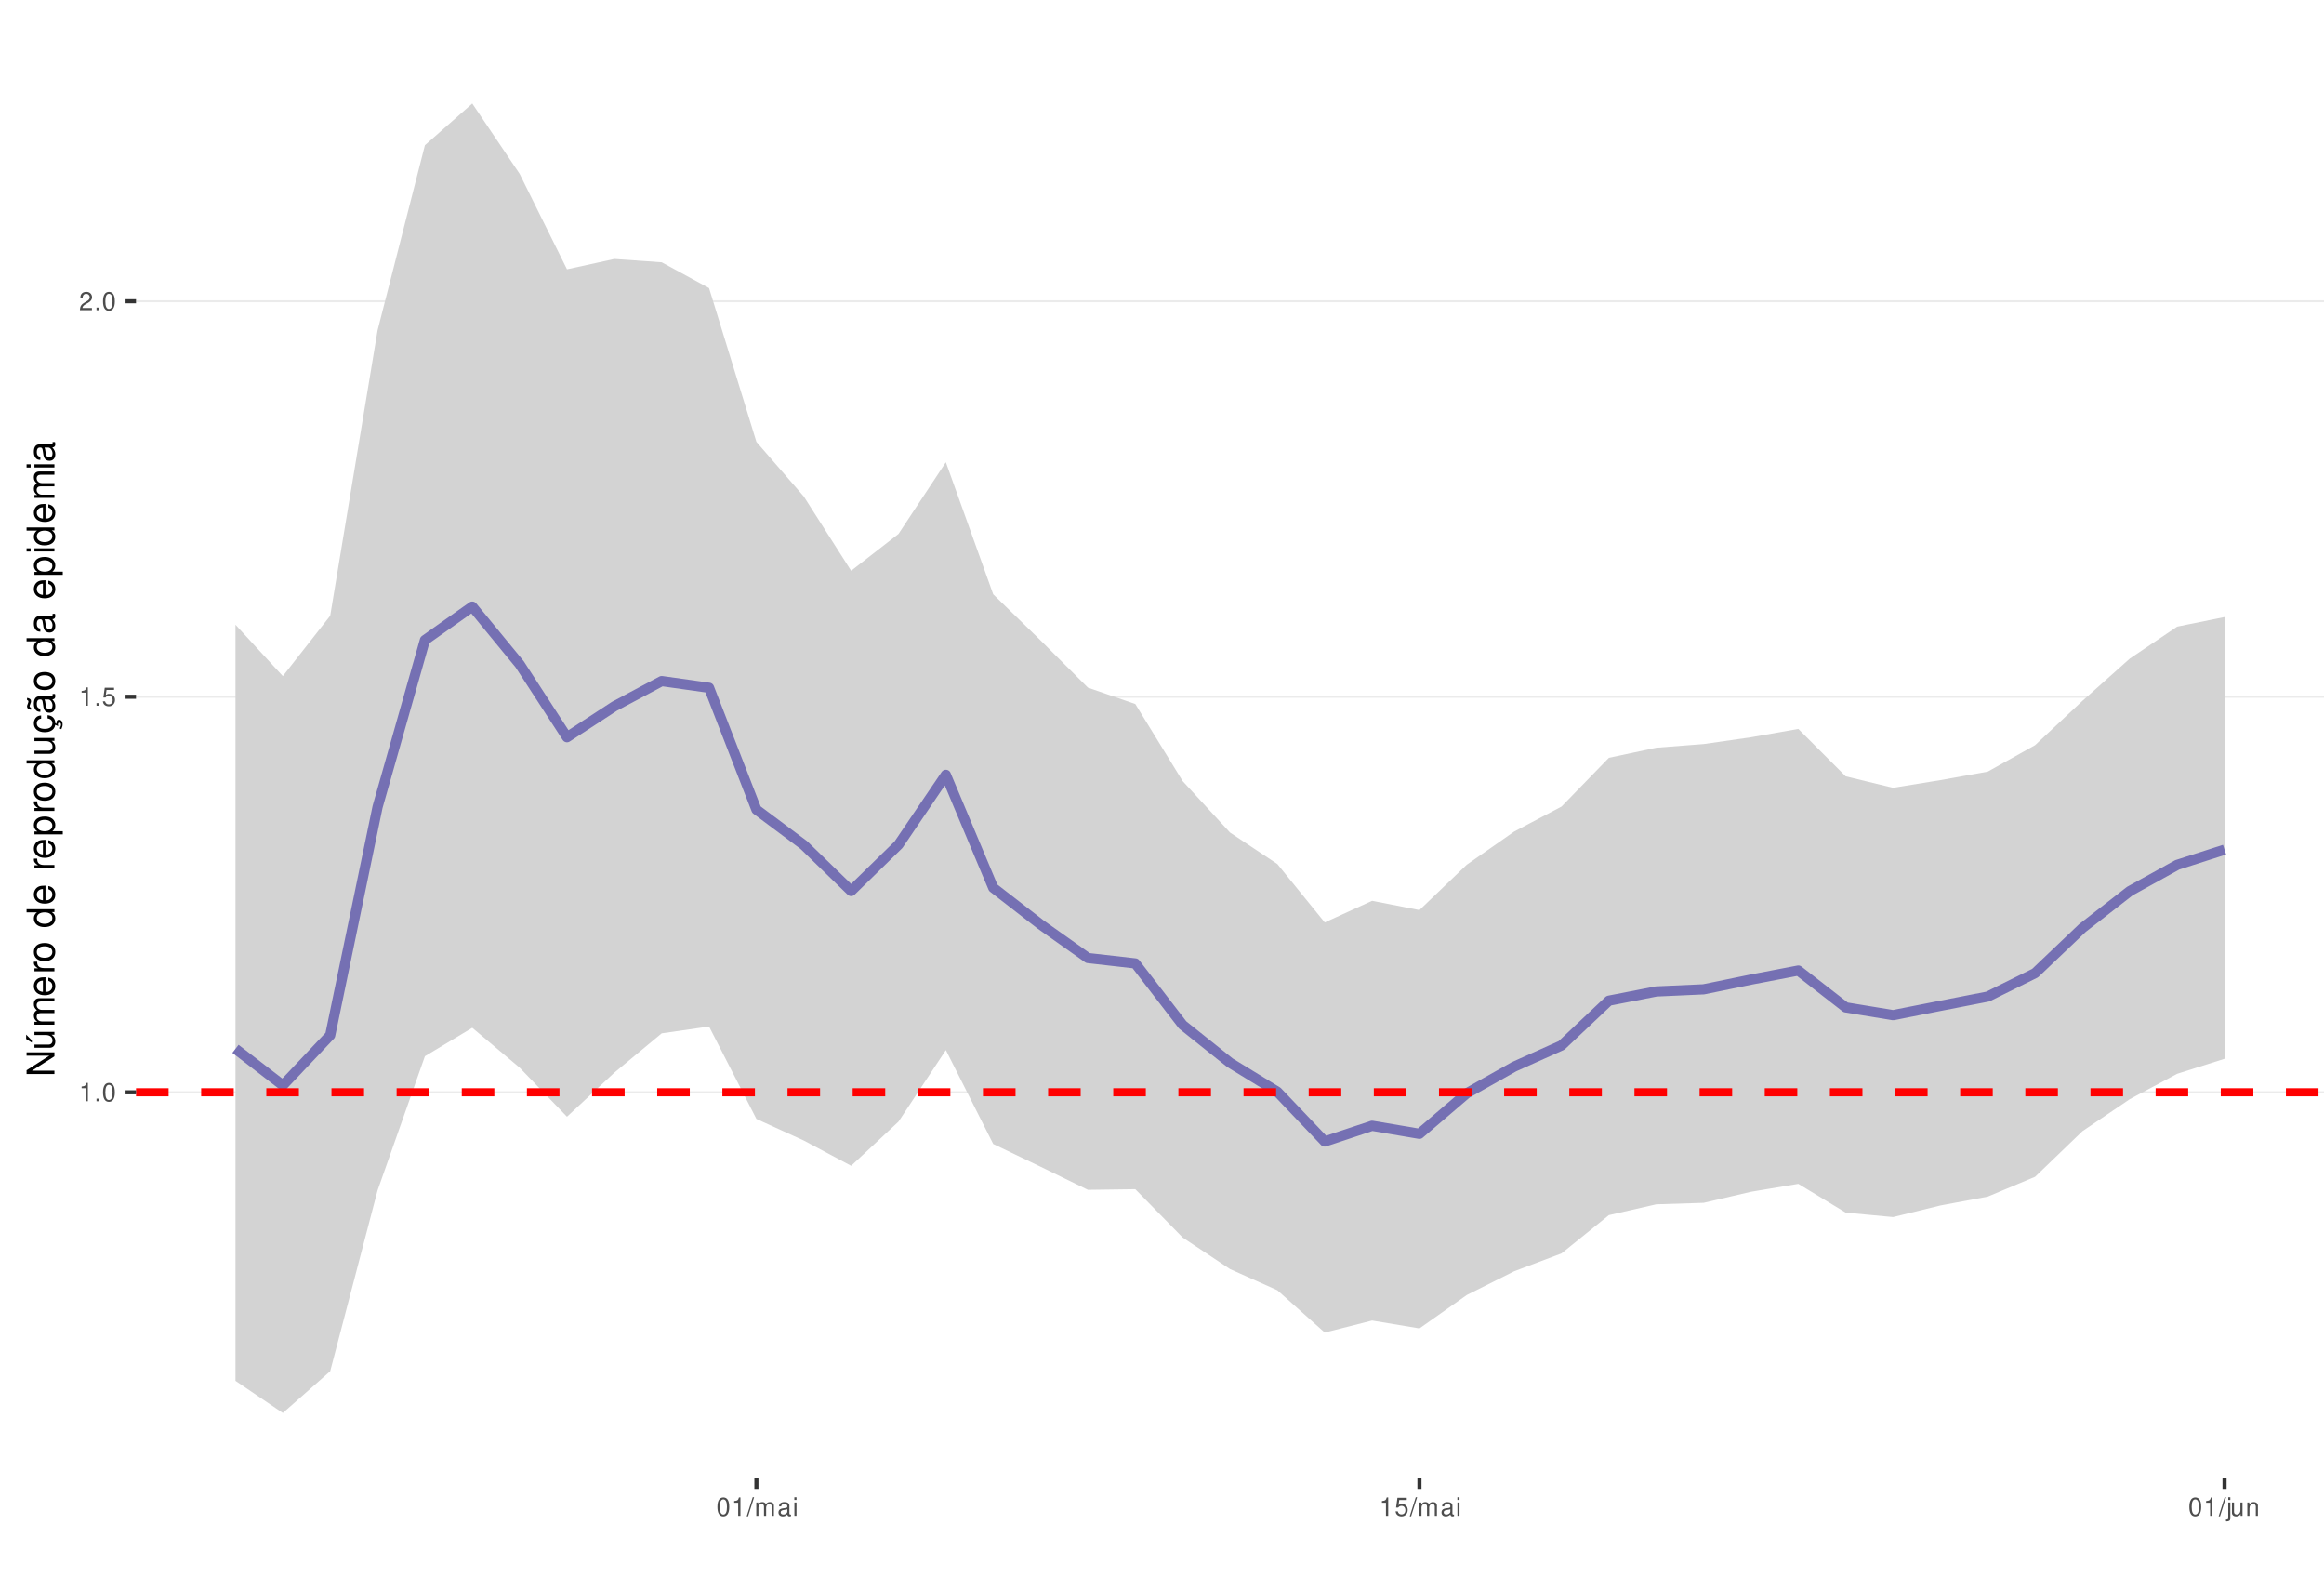
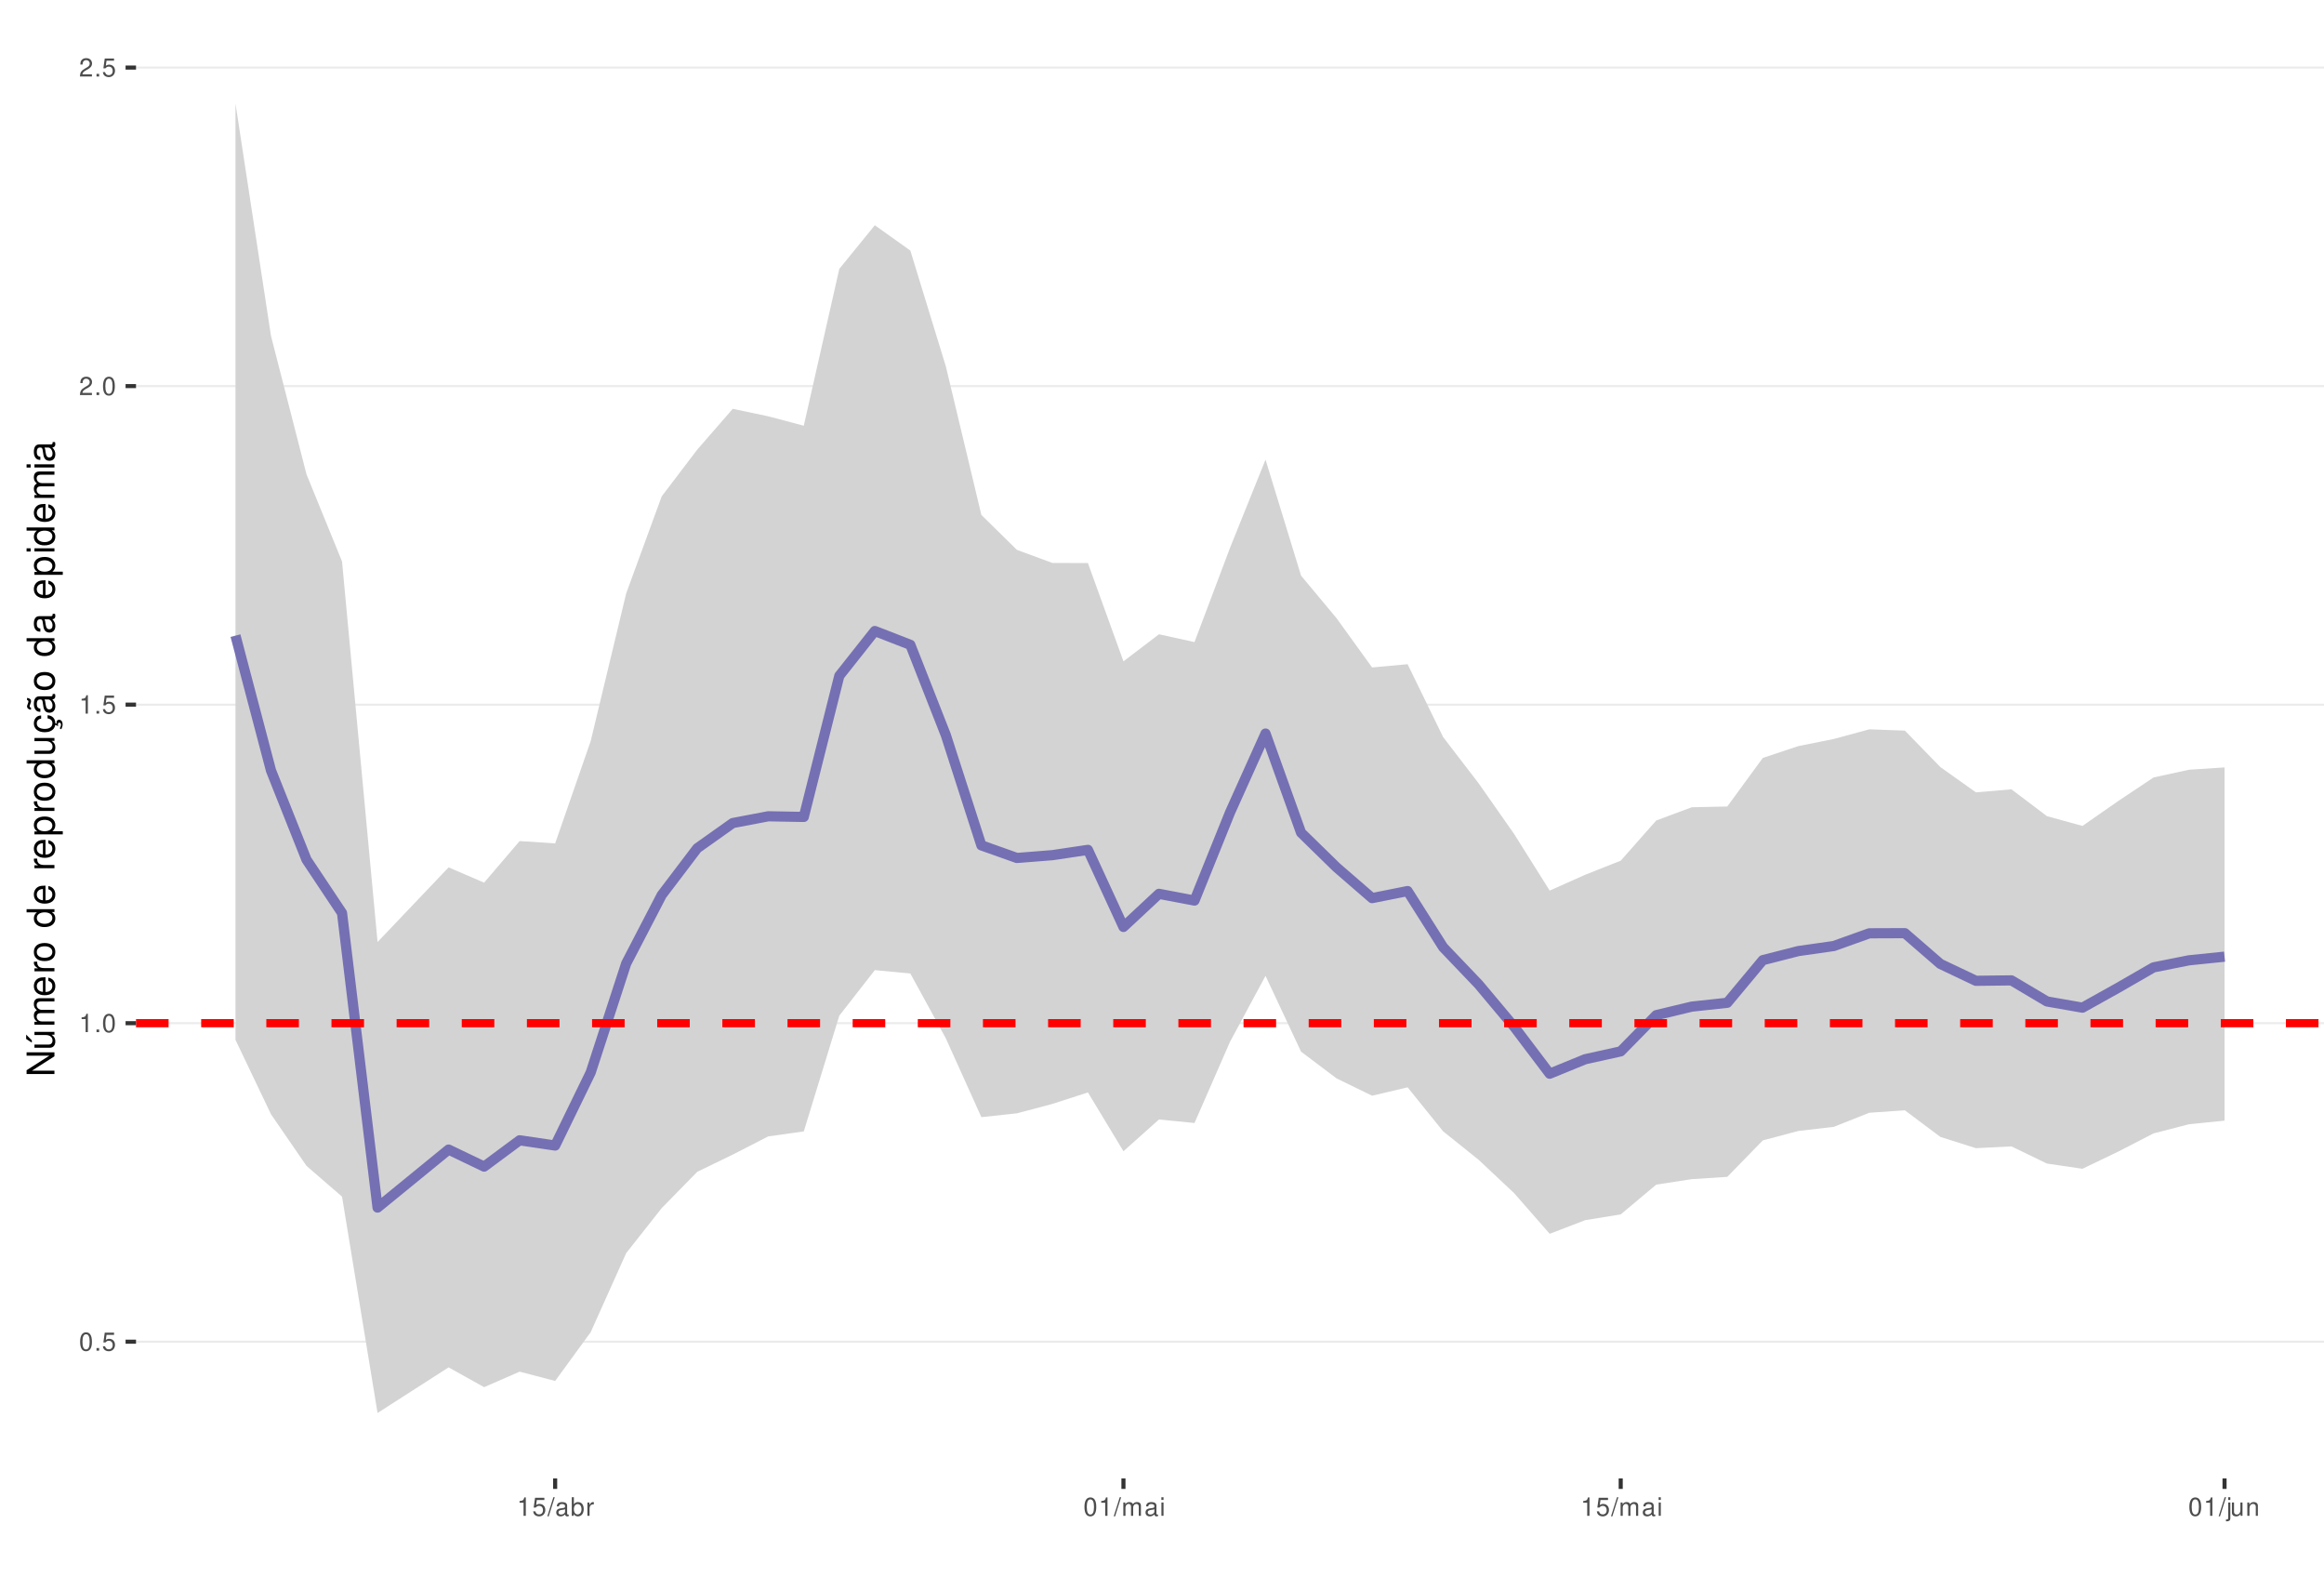
<svg xmlns="http://www.w3.org/2000/svg" xmlns:xlink="http://www.w3.org/1999/xlink" width="609pt" height="413pt" viewBox="0 0 609 413" version="1.1">
  <defs>
    <g>
      <symbol overflow="visible" id="glyph0-0">
        <path style="stroke:none;" d="" />
      </symbol>
      <symbol overflow="visible" id="glyph0-1">
-         <path style="stroke:none;" d="M 1.719 -3.422 L 1.719 0 L 2.312 0 L 2.312 -4.812 L 1.922 -4.812 C 1.719 -4.078 1.578 -3.969 0.672 -3.859 L 0.672 -3.422 Z M 1.719 -3.422 " />
+         <path style="stroke:none;" d="M 1.828 -4.812 C 1.391 -4.812 0.984 -4.609 0.75 -4.281 C 0.438 -3.859 0.281 -3.219 0.281 -2.328 C 0.281 -0.703 0.812 0.156 1.828 0.156 C 2.828 0.156 3.375 -0.703 3.375 -2.297 C 3.375 -3.219 3.234 -3.844 2.922 -4.281 C 2.672 -4.625 2.281 -4.812 1.828 -4.812 Z M 1.828 -4.297 C 2.469 -4.297 2.781 -3.641 2.781 -2.344 C 2.781 -0.969 2.469 -0.328 1.812 -0.328 C 1.203 -0.328 0.891 -1 0.891 -2.328 C 0.891 -3.641 1.203 -4.297 1.828 -4.297 Z M 1.828 -4.297 " />
      </symbol>
      <symbol overflow="visible" id="glyph0-2">
        <path style="stroke:none;" d="M 1.266 -0.688 L 0.578 -0.688 L 0.578 0 L 1.266 0 Z M 1.266 -0.688 " />
      </symbol>
      <symbol overflow="visible" id="glyph0-3">
-         <path style="stroke:none;" d="M 1.828 -4.812 C 1.391 -4.812 0.984 -4.609 0.75 -4.281 C 0.438 -3.859 0.281 -3.219 0.281 -2.328 C 0.281 -0.703 0.812 0.156 1.828 0.156 C 2.828 0.156 3.375 -0.703 3.375 -2.297 C 3.375 -3.219 3.234 -3.844 2.922 -4.281 C 2.672 -4.625 2.281 -4.812 1.828 -4.812 Z M 1.828 -4.297 C 2.469 -4.297 2.781 -3.641 2.781 -2.344 C 2.781 -0.969 2.469 -0.328 1.812 -0.328 C 1.203 -0.328 0.891 -1 0.891 -2.328 C 0.891 -3.641 1.203 -4.297 1.828 -4.297 Z M 1.828 -4.297 " />
+         <path style="stroke:none;" d="M 3.172 -4.719 L 0.734 -4.719 L 0.375 -2.156 L 0.922 -2.156 C 1.188 -2.469 1.422 -2.594 1.797 -2.594 C 2.422 -2.594 2.812 -2.156 2.812 -1.453 C 2.812 -0.781 2.422 -0.359 1.781 -0.359 C 1.266 -0.359 0.953 -0.625 0.812 -1.156 L 0.234 -1.156 C 0.312 -0.766 0.375 -0.578 0.516 -0.406 C 0.781 -0.047 1.266 0.156 1.797 0.156 C 2.75 0.156 3.422 -0.547 3.422 -1.531 C 3.422 -2.469 2.797 -3.109 1.891 -3.109 C 1.562 -3.109 1.297 -3.016 1.016 -2.828 L 1.203 -4.141 L 3.172 -4.141 Z M 3.172 -4.719 " />
      </symbol>
      <symbol overflow="visible" id="glyph0-4">
-         <path style="stroke:none;" d="M 3.172 -4.719 L 0.734 -4.719 L 0.375 -2.156 L 0.922 -2.156 C 1.188 -2.469 1.422 -2.594 1.797 -2.594 C 2.422 -2.594 2.812 -2.156 2.812 -1.453 C 2.812 -0.781 2.422 -0.359 1.781 -0.359 C 1.266 -0.359 0.953 -0.625 0.812 -1.156 L 0.234 -1.156 C 0.312 -0.766 0.375 -0.578 0.516 -0.406 C 0.781 -0.047 1.266 0.156 1.797 0.156 C 2.75 0.156 3.422 -0.547 3.422 -1.531 C 3.422 -2.469 2.797 -3.109 1.891 -3.109 C 1.562 -3.109 1.297 -3.016 1.016 -2.828 L 1.203 -4.141 L 3.172 -4.141 Z M 3.172 -4.719 " />
+         <path style="stroke:none;" d="M 1.719 -3.422 L 1.719 0 L 2.312 0 L 2.312 -4.812 L 1.922 -4.812 C 1.719 -4.078 1.578 -3.969 0.672 -3.859 L 0.672 -3.422 Z M 1.719 -3.422 " />
      </symbol>
      <symbol overflow="visible" id="glyph0-5">
        <path style="stroke:none;" d="M 3.375 -0.578 L 0.891 -0.578 C 0.938 -0.984 1.156 -1.234 1.734 -1.578 L 2.406 -1.953 C 3.062 -2.328 3.406 -2.812 3.406 -3.406 C 3.406 -3.812 3.234 -4.188 2.969 -4.438 C 2.688 -4.688 2.344 -4.812 1.891 -4.812 C 1.297 -4.812 0.844 -4.594 0.578 -4.188 C 0.422 -3.938 0.344 -3.641 0.328 -3.141 L 0.922 -3.141 C 0.938 -3.469 0.984 -3.672 1.062 -3.828 C 1.219 -4.125 1.516 -4.297 1.875 -4.297 C 2.406 -4.297 2.797 -3.906 2.797 -3.391 C 2.797 -3.016 2.578 -2.672 2.156 -2.438 L 1.547 -2.078 C 0.562 -1.516 0.281 -1.062 0.219 0 L 3.375 0 Z M 3.375 -0.578 " />
      </symbol>
      <symbol overflow="visible" id="glyph0-6">
        <path style="stroke:none;" d="M 1.531 -4.859 L -0.047 0.141 L 0.312 0.141 L 1.891 -4.859 Z M 1.531 -4.859 " />
      </symbol>
      <symbol overflow="visible" id="glyph0-7">
+         <path style="stroke:none;" d="M 3.562 -0.328 C 3.5 -0.312 3.469 -0.312 3.438 -0.312 C 3.25 -0.312 3.141 -0.406 3.141 -0.578 L 3.141 -2.641 C 3.141 -3.25 2.688 -3.594 1.828 -3.594 C 1.312 -3.594 0.906 -3.438 0.672 -3.188 C 0.516 -3 0.453 -2.797 0.438 -2.453 L 0.984 -2.453 C 1.031 -2.875 1.297 -3.078 1.812 -3.078 C 2.312 -3.078 2.594 -2.891 2.594 -2.562 L 2.594 -2.406 C 2.578 -2.172 2.469 -2.078 2.016 -2.031 C 1.219 -1.922 1.109 -1.891 0.891 -1.812 C 0.484 -1.641 0.281 -1.328 0.281 -0.875 C 0.281 -0.25 0.719 0.156 1.422 0.156 C 1.859 0.156 2.219 0 2.609 -0.359 C 2.656 0 2.828 0.156 3.188 0.156 C 3.297 0.156 3.375 0.141 3.562 0.094 Z M 2.594 -1.094 C 2.594 -0.906 2.531 -0.797 2.375 -0.641 C 2.141 -0.438 1.875 -0.328 1.547 -0.328 C 1.109 -0.328 0.859 -0.547 0.859 -0.891 C 0.859 -1.266 1.094 -1.438 1.703 -1.531 C 2.297 -1.609 2.406 -1.641 2.594 -1.719 Z M 2.594 -1.094 " />
+       </symbol>
+       <symbol overflow="visible" id="glyph0-8">
+         <path style="stroke:none;" d="M 0.359 -4.859 L 0.359 0 L 0.859 0 L 0.859 -0.453 C 1.125 -0.047 1.484 0.156 1.969 0.156 C 2.875 0.156 3.484 -0.594 3.484 -1.75 C 3.484 -2.891 2.922 -3.594 1.984 -3.594 C 1.516 -3.594 1.172 -3.406 0.906 -3.016 L 0.906 -4.859 Z M 1.891 -3.062 C 2.5 -3.062 2.906 -2.531 2.906 -1.703 C 2.906 -0.906 2.484 -0.359 1.891 -0.359 C 1.297 -0.359 0.906 -0.906 0.906 -1.719 C 0.906 -2.531 1.297 -3.062 1.891 -3.062 Z M 1.891 -3.062 " />
+       </symbol>
+       <symbol overflow="visible" id="glyph0-9">
+         <path style="stroke:none;" d="M 0.453 -3.484 L 0.453 0 L 1.016 0 L 1.016 -1.812 C 1.031 -2.656 1.375 -3.016 2.141 -3 L 2.141 -3.562 C 2.047 -3.578 1.984 -3.594 1.922 -3.594 C 1.562 -3.594 1.297 -3.375 0.969 -2.859 L 0.969 -3.484 Z M 0.453 -3.484 " />
+       </symbol>
+       <symbol overflow="visible" id="glyph0-10">
        <path style="stroke:none;" d="M 0.469 -3.484 L 0.469 0 L 1.031 0 L 1.031 -2.188 C 1.031 -2.703 1.391 -3.109 1.844 -3.109 C 2.25 -3.109 2.484 -2.844 2.484 -2.406 L 2.484 0 L 3.047 0 L 3.047 -2.188 C 3.047 -2.703 3.422 -3.109 3.875 -3.109 C 4.266 -3.109 4.516 -2.844 4.516 -2.406 L 4.516 0 L 5.078 0 L 5.078 -2.609 C 5.078 -3.234 4.719 -3.594 4.062 -3.594 C 3.594 -3.594 3.312 -3.453 2.984 -3.062 C 2.781 -3.422 2.5 -3.594 2.047 -3.594 C 1.578 -3.594 1.266 -3.422 0.984 -3 L 0.984 -3.484 Z M 0.469 -3.484 " />
      </symbol>
-       <symbol overflow="visible" id="glyph0-8">
-         <path style="stroke:none;" d="M 3.562 -0.328 C 3.5 -0.312 3.469 -0.312 3.438 -0.312 C 3.25 -0.312 3.141 -0.406 3.141 -0.578 L 3.141 -2.641 C 3.141 -3.25 2.688 -3.594 1.828 -3.594 C 1.312 -3.594 0.906 -3.438 0.672 -3.188 C 0.516 -3 0.453 -2.797 0.438 -2.453 L 0.984 -2.453 C 1.031 -2.875 1.297 -3.078 1.812 -3.078 C 2.312 -3.078 2.594 -2.891 2.594 -2.562 L 2.594 -2.406 C 2.578 -2.172 2.469 -2.078 2.016 -2.031 C 1.219 -1.922 1.109 -1.891 0.891 -1.812 C 0.484 -1.641 0.281 -1.328 0.281 -0.875 C 0.281 -0.25 0.719 0.156 1.422 0.156 C 1.859 0.156 2.219 0 2.609 -0.359 C 2.656 0 2.828 0.156 3.188 0.156 C 3.297 0.156 3.375 0.141 3.562 0.094 Z M 2.594 -1.094 C 2.594 -0.906 2.531 -0.797 2.375 -0.641 C 2.141 -0.438 1.875 -0.328 1.547 -0.328 C 1.109 -0.328 0.859 -0.547 0.859 -0.891 C 0.859 -1.266 1.094 -1.438 1.703 -1.531 C 2.297 -1.609 2.406 -1.641 2.594 -1.719 Z M 2.594 -1.094 " />
-       </symbol>
-       <symbol overflow="visible" id="glyph0-9">
+       <symbol overflow="visible" id="glyph0-11">
        <path style="stroke:none;" d="M 1 -3.484 L 0.453 -3.484 L 0.453 0 L 1 0 Z M 1 -4.859 L 0.438 -4.859 L 0.438 -4.156 L 1 -4.156 Z M 1 -4.859 " />
      </symbol>
-       <symbol overflow="visible" id="glyph0-10">
+       <symbol overflow="visible" id="glyph0-12">
        <path style="stroke:none;" d="M 0.469 -3.484 L 0.469 0.5 C 0.469 0.859 0.359 0.969 0.016 0.969 C -0.031 0.969 -0.047 0.969 -0.125 0.953 L -0.125 1.438 C -0.047 1.438 -0.016 1.453 0.062 1.453 C 0.688 1.453 1.016 1.203 1.016 0.719 L 1.016 -3.484 Z M 1.016 -4.859 L 0.469 -4.859 L 0.469 -4.156 L 1.016 -4.156 Z M 1.016 -4.859 " />
      </symbol>
-       <symbol overflow="visible" id="glyph0-11">
+       <symbol overflow="visible" id="glyph0-13">
        <path style="stroke:none;" d="M 3.203 0 L 3.203 -3.484 L 2.656 -3.484 L 2.656 -1.516 C 2.656 -0.797 2.281 -0.328 1.703 -0.328 C 1.266 -0.328 0.984 -0.594 0.984 -1.016 L 0.984 -3.484 L 0.438 -3.484 L 0.438 -0.797 C 0.438 -0.219 0.859 0.156 1.547 0.156 C 2.062 0.156 2.391 -0.031 2.703 -0.484 L 2.703 0 Z M 3.203 0 " />
      </symbol>
-       <symbol overflow="visible" id="glyph0-12">
+       <symbol overflow="visible" id="glyph0-14">
        <path style="stroke:none;" d="M 0.469 -3.484 L 0.469 0 L 1.031 0 L 1.031 -1.922 C 1.031 -2.641 1.391 -3.109 1.969 -3.109 C 2.406 -3.109 2.688 -2.828 2.688 -2.422 L 2.688 0 L 3.234 0 L 3.234 -2.641 C 3.234 -3.219 2.812 -3.594 2.141 -3.594 C 1.625 -3.594 1.281 -3.391 0.984 -2.906 L 0.984 -3.484 Z M 0.469 -3.484 " />
      </symbol>
      <symbol overflow="visible" id="glyph1-0">
        <path style="stroke:none;" d="" />
      </symbol>
      <symbol overflow="visible" id="glyph1-1">
        <path style="stroke:none;" d="M -7.297 -6.453 L -7.297 -5.578 L -1.328 -5.578 L -7.297 -1.766 L -7.297 -0.766 L 0 -0.766 L 0 -1.641 L -5.906 -1.641 L 0 -5.406 L 0 -6.453 Z M -7.297 -6.453 " />
      </symbol>
      <symbol overflow="visible" id="glyph1-2">
        <path style="stroke:none;" d="M 0 -4.812 L -5.234 -4.812 L -5.234 -3.984 L -2.266 -3.984 C -1.203 -3.984 -0.5 -3.438 -0.5 -2.562 C -0.5 -1.906 -0.906 -1.484 -1.531 -1.484 L -5.234 -1.484 L -5.234 -0.656 L -1.203 -0.656 C -0.328 -0.656 0.234 -1.297 0.234 -2.312 C 0.234 -3.094 -0.047 -3.578 -0.734 -4.062 L 0 -4.062 Z M -7.406 -2.953 L -5.922 -2 L -5.922 -2.594 L -7.406 -4.094 Z M -7.406 -2.953 " />
      </symbol>
      <symbol overflow="visible" id="glyph1-3">
        <path style="stroke:none;" d="M -5.234 -0.703 L 0 -0.703 L 0 -1.547 L -3.297 -1.547 C -4.047 -1.547 -4.656 -2.094 -4.656 -2.766 C -4.656 -3.391 -4.281 -3.734 -3.609 -3.734 L 0 -3.734 L 0 -4.578 L -3.297 -4.578 C -4.047 -4.578 -4.656 -5.125 -4.656 -5.812 C -4.656 -6.422 -4.266 -6.781 -3.609 -6.781 L 0 -6.781 L 0 -7.625 L -3.938 -7.625 C -4.875 -7.625 -5.391 -7.078 -5.391 -6.094 C -5.391 -5.406 -5.188 -4.984 -4.594 -4.484 C -5.156 -4.188 -5.391 -3.766 -5.391 -3.078 C -5.391 -2.375 -5.125 -1.906 -4.5 -1.469 L -5.234 -1.469 Z M -5.234 -0.703 " />
      </symbol>
      <symbol overflow="visible" id="glyph1-4">
        <path style="stroke:none;" d="M -2.344 -5.125 C -3.141 -5.125 -3.625 -5.062 -4.016 -4.922 C -4.875 -4.578 -5.391 -3.781 -5.391 -2.797 C -5.391 -1.344 -4.281 -0.406 -2.547 -0.406 C -0.812 -0.406 0.234 -1.297 0.234 -2.781 C 0.234 -3.984 -0.453 -4.812 -1.594 -5.016 L -1.594 -4.188 C -0.906 -3.953 -0.547 -3.484 -0.547 -2.812 C -0.547 -2.281 -0.781 -1.828 -1.219 -1.547 C -1.516 -1.344 -1.812 -1.281 -2.344 -1.266 Z M -3.016 -1.297 C -3.984 -1.359 -4.625 -1.953 -4.625 -2.797 C -4.625 -3.641 -3.953 -4.234 -3.016 -4.234 Z M -3.016 -1.297 " />
      </symbol>
      <symbol overflow="visible" id="glyph1-5">
        <path style="stroke:none;" d="M -5.234 -0.688 L 0 -0.688 L 0 -1.531 L -2.719 -1.531 C -3.984 -1.547 -4.547 -2.062 -4.516 -3.203 L -5.359 -3.203 C -5.375 -3.062 -5.391 -2.984 -5.391 -2.891 C -5.391 -2.344 -5.062 -1.938 -4.297 -1.453 L -5.234 -1.453 Z M -5.234 -0.688 " />
      </symbol>
      <symbol overflow="visible" id="glyph1-6">
        <path style="stroke:none;" d="M -5.391 -2.719 C -5.391 -1.234 -4.344 -0.359 -2.578 -0.359 C -0.812 -0.359 0.234 -1.234 0.234 -2.734 C 0.234 -4.203 -0.812 -5.094 -2.547 -5.094 C -4.359 -5.094 -5.391 -4.234 -5.391 -2.719 Z M -4.625 -2.734 C -4.625 -3.672 -3.844 -4.234 -2.547 -4.234 C -1.312 -4.234 -0.547 -3.656 -0.547 -2.734 C -0.547 -1.797 -1.312 -1.234 -2.578 -1.234 C -3.844 -1.234 -4.625 -1.797 -4.625 -2.734 Z M -4.625 -2.734 " />
      </symbol>
      <symbol overflow="visible" id="glyph1-7">
        <path style="stroke:none;" d="" />
      </symbol>
      <symbol overflow="visible" id="glyph1-8">
        <path style="stroke:none;" d="M -7.297 -4.953 L -7.297 -4.125 L -4.578 -4.125 C -5.109 -3.766 -5.391 -3.203 -5.391 -2.516 C -5.391 -1.156 -4.297 -0.266 -2.625 -0.266 C -0.859 -0.266 0.234 -1.125 0.234 -2.547 C 0.234 -3.266 -0.047 -3.766 -0.688 -4.203 L 0 -4.203 L 0 -4.953 Z M -4.609 -2.656 C -4.609 -3.547 -3.812 -4.125 -2.562 -4.125 C -1.344 -4.125 -0.547 -3.547 -0.547 -2.656 C -0.547 -1.734 -1.359 -1.125 -2.578 -1.125 C -3.797 -1.125 -4.609 -1.734 -4.609 -2.656 Z M -4.609 -2.656 " />
      </symbol>
      <symbol overflow="visible" id="glyph1-9">
        <path style="stroke:none;" d="M 2.188 -0.547 L 2.188 -1.375 L -0.547 -1.375 C -0.016 -1.812 0.234 -2.312 0.234 -2.984 C 0.234 -4.344 -0.859 -5.234 -2.531 -5.234 C -4.297 -5.234 -5.391 -4.375 -5.391 -2.984 C -5.391 -2.266 -5.062 -1.703 -4.453 -1.312 L -5.234 -1.312 L -5.234 -0.547 Z M -4.609 -2.844 C -4.609 -3.766 -3.797 -4.359 -2.547 -4.359 C -1.359 -4.359 -0.547 -3.75 -0.547 -2.844 C -0.547 -1.953 -1.344 -1.375 -2.578 -1.375 C -3.812 -1.375 -4.609 -1.953 -4.609 -2.844 Z M -4.609 -2.844 " />
      </symbol>
      <symbol overflow="visible" id="glyph1-10">
        <path style="stroke:none;" d="M 0 -4.812 L -5.234 -4.812 L -5.234 -3.984 L -2.266 -3.984 C -1.203 -3.984 -0.5 -3.438 -0.5 -2.562 C -0.5 -1.906 -0.906 -1.484 -1.531 -1.484 L -5.234 -1.484 L -5.234 -0.656 L -1.203 -0.656 C -0.328 -0.656 0.234 -1.297 0.234 -2.312 C 0.234 -3.094 -0.047 -3.578 -0.734 -4.062 L 0 -4.062 Z M 0 -4.812 " />
      </symbol>
      <symbol overflow="visible" id="glyph1-11">
        <path style="stroke:none;" d="M 0.234 -2.641 C 0.234 -3.875 -0.547 -4.703 -1.797 -4.766 L -1.797 -3.938 C -0.953 -3.797 -0.531 -3.359 -0.531 -2.656 C -0.531 -1.734 -1.281 -1.188 -2.516 -1.188 C -3.844 -1.188 -4.625 -1.719 -4.625 -2.625 C -4.625 -3.328 -4.203 -3.766 -3.484 -3.875 L -3.484 -4.703 C -3.984 -4.672 -4.312 -4.562 -4.609 -4.359 C -5.094 -4 -5.391 -3.375 -5.391 -2.641 C -5.391 -1.219 -4.266 -0.312 -2.531 -0.312 C -1.469 -0.312 -0.625 -0.672 -0.156 -1.312 C 0.047 -1.594 0.125 -1.812 0.203 -2.25 L 0.922 -1.938 L 0.984 -2.062 C 0.938 -2.188 0.906 -2.25 0.906 -2.375 C 0.906 -2.656 1.047 -2.828 1.281 -2.828 C 1.547 -2.828 1.734 -2.594 1.734 -2.297 C 1.734 -2.031 1.672 -1.844 1.438 -1.406 L 1.406 -1.312 L 1.812 -1.094 C 2.078 -1.75 2.141 -1.953 2.141 -2.344 C 2.141 -3.109 1.781 -3.578 1.203 -3.578 C 0.781 -3.578 0.547 -3.297 0.547 -2.797 C 0.547 -2.703 0.547 -2.641 0.562 -2.516 Z M 0.234 -2.641 " />
      </symbol>
      <symbol overflow="visible" id="glyph1-12">
        <path style="stroke:none;" d="M -0.484 -5.344 C -0.469 -5.266 -0.469 -5.219 -0.469 -5.172 C -0.469 -4.875 -0.625 -4.719 -0.875 -4.719 L -3.953 -4.719 C -4.891 -4.719 -5.391 -4.047 -5.391 -2.75 C -5.391 -1.984 -5.172 -1.375 -4.781 -1.016 C -4.516 -0.766 -4.203 -0.672 -3.688 -0.656 L -3.688 -1.484 C -4.328 -1.562 -4.625 -1.938 -4.625 -2.719 C -4.625 -3.484 -4.344 -3.891 -3.844 -3.891 L -3.625 -3.891 C -3.266 -3.875 -3.125 -3.703 -3.047 -3.016 C -2.891 -1.844 -2.844 -1.656 -2.719 -1.344 C -2.453 -0.734 -2 -0.422 -1.312 -0.422 C -0.375 -0.422 0.234 -1.078 0.234 -2.141 C 0.234 -2.797 0 -3.328 -0.547 -3.922 C 0 -3.984 0.234 -4.234 0.234 -4.781 C 0.234 -4.953 0.203 -5.062 0.141 -5.344 Z M -1.656 -3.891 C -1.375 -3.891 -1.203 -3.812 -0.969 -3.562 C -0.656 -3.219 -0.5 -2.812 -0.5 -2.312 C -0.5 -1.672 -0.812 -1.297 -1.344 -1.297 C -1.891 -1.297 -2.172 -1.656 -2.297 -2.547 C -2.422 -3.438 -2.453 -3.609 -2.594 -3.891 Z M -7.172 -3.75 C -6.922 -3.672 -6.812 -3.547 -6.812 -3.375 C -6.812 -3.25 -6.875 -2.984 -6.984 -2.734 C -7.156 -2.312 -7.172 -2.25 -7.172 -2.047 C -7.172 -1.594 -6.797 -1.297 -6.141 -1.188 L -6.141 -1.766 C -6.375 -1.812 -6.5 -1.938 -6.5 -2.094 C -6.5 -2.203 -6.469 -2.344 -6.375 -2.578 C -6.156 -3.156 -6.125 -3.234 -6.125 -3.438 C -6.125 -3.922 -6.484 -4.219 -7.172 -4.312 Z M -7.172 -3.75 " />
      </symbol>
      <symbol overflow="visible" id="glyph1-13">
        <path style="stroke:none;" d="M -0.484 -5.344 C -0.469 -5.266 -0.469 -5.219 -0.469 -5.172 C -0.469 -4.875 -0.625 -4.719 -0.875 -4.719 L -3.953 -4.719 C -4.891 -4.719 -5.391 -4.047 -5.391 -2.75 C -5.391 -1.984 -5.172 -1.375 -4.781 -1.016 C -4.516 -0.766 -4.203 -0.672 -3.688 -0.656 L -3.688 -1.484 C -4.328 -1.562 -4.625 -1.938 -4.625 -2.719 C -4.625 -3.484 -4.344 -3.891 -3.844 -3.891 L -3.625 -3.891 C -3.266 -3.875 -3.125 -3.703 -3.047 -3.016 C -2.891 -1.844 -2.844 -1.656 -2.719 -1.344 C -2.453 -0.734 -2 -0.422 -1.312 -0.422 C -0.375 -0.422 0.234 -1.078 0.234 -2.141 C 0.234 -2.797 0 -3.328 -0.547 -3.922 C 0 -3.984 0.234 -4.234 0.234 -4.781 C 0.234 -4.953 0.203 -5.062 0.141 -5.344 Z M -1.656 -3.891 C -1.375 -3.891 -1.203 -3.812 -0.969 -3.562 C -0.656 -3.219 -0.5 -2.812 -0.5 -2.312 C -0.5 -1.672 -0.812 -1.297 -1.344 -1.297 C -1.891 -1.297 -2.172 -1.656 -2.297 -2.547 C -2.422 -3.438 -2.453 -3.609 -2.594 -3.891 Z M -1.656 -3.891 " />
      </symbol>
      <symbol overflow="visible" id="glyph1-14">
        <path style="stroke:none;" d="M -5.234 -1.5 L -5.234 -0.672 L 0 -0.672 L 0 -1.5 Z M -7.297 -1.5 L -7.297 -0.656 L -6.234 -0.656 L -6.234 -1.5 Z M -7.297 -1.5 " />
      </symbol>
    </g>
    <clipPath id="clip1">
      <path d="M 35.645 9.961 L 609 9.961 L 609 387.328 L 35.645 387.328 Z M 35.645 9.961 " />
    </clipPath>
    <clipPath id="clip2">
-       <path d="M 35.645 285 L 609 285 L 609 287 L 35.645 287 Z M 35.645 285 " />
+       <path d="M 35.645 351 L 609 351 L 609 352 L 35.645 352 Z M 35.645 351 " />
    </clipPath>
    <clipPath id="clip3">
-       <path d="M 35.645 182 L 609 182 L 609 183 L 35.645 183 Z M 35.645 182 " />
+       <path d="M 35.645 267 L 609 267 L 609 269 L 35.645 269 Z M 35.645 267 " />
    </clipPath>
    <clipPath id="clip4">
-       <path d="M 35.645 78 L 609 78 L 609 80 L 35.645 80 Z M 35.645 78 " />
+       <path d="M 35.645 184 L 609 184 L 609 185 L 35.645 185 Z M 35.645 184 " />
    </clipPath>
    <clipPath id="clip5">
-       <path d="M 35.645 285 L 609 285 L 609 288 L 35.645 288 Z M 35.645 285 " />
+       <path d="M 35.645 100 L 609 100 L 609 102 L 35.645 102 Z M 35.645 100 " />
+     </clipPath>
+     <clipPath id="clip6">
+       <path d="M 35.645 17 L 609 17 L 609 18 L 35.645 18 Z M 35.645 17 " />
+     </clipPath>
+     <clipPath id="clip7">
+       <path d="M 35.645 266 L 609 266 L 609 270 L 35.645 270 Z M 35.645 266 " />
    </clipPath>
  </defs>
  <g id="surface53">
    <rect x="0" y="0" width="609" height="413" style="fill:rgb(100%,100%,100%);fill-opacity:1;stroke:none;" />
    <rect x="0" y="0" width="609" height="413" style="fill:rgb(100%,100%,100%);fill-opacity:1;stroke:none;" />
    <path style="fill:none;stroke-width:1.067;stroke-linecap:round;stroke-linejoin:round;stroke:rgb(100%,100%,100%);stroke-opacity:1;stroke-miterlimit:10;" d="M 0 413 L 609 413 L 609 0 L 0 0 Z M 0 413 " />
    <g clip-path="url(#clip1)" clip-rule="nonzero">
      <path style=" stroke:none;fill-rule:nonzero;fill:rgb(100%,100%,100%);fill-opacity:1;" d="M 35.645 387.328 L 609 387.328 L 609 9.961 L 35.645 9.961 Z M 35.645 387.328 " />
    </g>
    <g clip-path="url(#clip2)" clip-rule="nonzero">
-       <path style="fill:none;stroke-width:0.533;stroke-linecap:butt;stroke-linejoin:round;stroke:rgb(92.157%,92.157%,92.157%);stroke-opacity:1;stroke-miterlimit:10;" d="M 35.645 286.16 L 609 286.16 " />
+       <path style="fill:none;stroke-width:0.533;stroke-linecap:butt;stroke-linejoin:round;stroke:rgb(92.157%,92.157%,92.157%);stroke-opacity:1;stroke-miterlimit:10;" d="M 35.645 351.504 L 609 351.504 " />
    </g>
    <g clip-path="url(#clip3)" clip-rule="nonzero">
-       <path style="fill:none;stroke-width:0.533;stroke-linecap:butt;stroke-linejoin:round;stroke:rgb(92.157%,92.157%,92.157%);stroke-opacity:1;stroke-miterlimit:10;" d="M 35.645 182.543 L 609 182.543 " />
+       <path style="fill:none;stroke-width:0.533;stroke-linecap:butt;stroke-linejoin:round;stroke:rgb(92.157%,92.157%,92.157%);stroke-opacity:1;stroke-miterlimit:10;" d="M 35.645 268.055 L 609 268.055 " />
    </g>
    <g clip-path="url(#clip4)" clip-rule="nonzero">
-       <path style="fill:none;stroke-width:0.533;stroke-linecap:butt;stroke-linejoin:round;stroke:rgb(92.157%,92.157%,92.157%);stroke-opacity:1;stroke-miterlimit:10;" d="M 35.645 78.926 L 609 78.926 " />
-     </g>
-     <path style=" stroke:none;fill-rule:nonzero;fill:rgb(82.745%,82.745%,82.745%);fill-opacity:1;" d="M 61.707 163.672 L 74.117 177.129 L 86.527 161.324 L 98.938 86.562 L 111.348 38.047 L 123.758 27.117 L 136.168 45.539 L 148.578 70.559 L 160.988 67.844 L 173.398 68.715 L 185.809 75.473 L 198.219 115.762 L 210.629 130.066 L 223.039 149.531 L 235.449 139.879 L 247.859 121.098 L 260.27 155.695 L 272.68 167.773 L 285.09 180.148 L 297.504 184.441 L 309.914 204.637 L 322.324 218.109 L 334.734 226.367 L 347.145 241.66 L 359.555 235.992 L 371.965 238.422 L 384.375 226.527 L 396.785 217.855 L 409.195 211.305 L 421.605 198.531 L 434.016 195.891 L 446.426 194.934 L 458.836 193.156 L 471.246 190.965 L 483.656 203.383 L 496.066 206.395 L 508.477 204.379 L 520.887 202.156 L 533.297 195.219 L 545.707 183.602 L 558.117 172.535 L 570.527 164.172 L 582.938 161.656 L 582.938 277.379 L 570.527 281.312 L 558.117 287.953 L 545.707 296.344 L 533.297 308.289 L 520.887 313.496 L 508.477 315.812 L 496.066 318.848 L 483.656 317.68 L 471.246 310.145 L 458.836 312.227 L 446.426 315.117 L 434.016 315.504 L 421.605 318.34 L 409.195 328.367 L 396.785 333.047 L 384.375 339.266 L 371.965 348.02 L 359.555 345.953 L 347.145 349.102 L 334.734 338.027 L 322.324 332.469 L 309.914 324.207 L 297.504 311.543 L 285.09 311.715 L 272.68 305.652 L 260.27 299.703 L 247.859 275.098 L 235.449 293.844 L 223.039 305.418 L 210.629 298.797 L 198.219 293.141 L 185.809 268.926 L 173.398 270.715 L 160.988 281.008 L 148.578 292.555 L 136.168 279.703 L 123.758 269.262 L 111.348 276.707 L 98.938 311.863 L 86.527 359.238 L 74.117 370.176 L 61.707 361.75 Z M 61.707 163.672 " />
-     <path style="fill:none;stroke-width:2.667;stroke-linecap:butt;stroke-linejoin:round;stroke:rgb(45.882%,43.922%,70.196%);stroke-opacity:1;stroke-miterlimit:10;" d="M 61.707 274.77 L 74.117 284.344 L 86.527 271.219 L 98.938 211.414 L 111.348 167.695 L 123.758 158.914 L 136.168 174.02 L 148.578 193.141 L 160.988 185.043 L 173.398 178.434 L 185.809 180.184 L 198.219 212.105 L 210.629 221.375 L 223.039 233.422 L 235.449 221.297 L 247.859 202.996 L 260.27 232.57 L 272.68 242.195 L 285.09 250.988 L 297.504 252.398 L 309.914 268.516 L 322.324 278.426 L 334.734 286.02 L 347.145 299.055 L 359.555 294.93 L 371.965 297.039 L 384.375 286.422 L 396.785 279.441 L 409.195 273.879 L 421.605 262.16 L 434.016 259.742 L 446.426 259.184 L 458.836 256.637 L 471.246 254.262 L 483.656 263.91 L 496.066 265.949 L 508.477 263.504 L 520.887 261.086 L 533.297 254.938 L 545.707 243.117 L 558.117 233.449 L 570.527 226.582 L 582.938 222.594 " />
+       <path style="fill:none;stroke-width:0.533;stroke-linecap:butt;stroke-linejoin:round;stroke:rgb(92.157%,92.157%,92.157%);stroke-opacity:1;stroke-miterlimit:10;" d="M 35.645 184.602 L 609 184.602 " />
+     </g>
    <g clip-path="url(#clip5)" clip-rule="nonzero">
-       <path style="fill:none;stroke-width:2.134;stroke-linecap:butt;stroke-linejoin:round;stroke:rgb(100%,0%,0%);stroke-opacity:1;stroke-dasharray:8.536,8.536;stroke-miterlimit:10;" d="M 35.645 286.16 L 609 286.16 " />
-     </g>
-     <g style="fill:rgb(30.196%,30.196%,30.196%);fill-opacity:1;">
-       <use xlink:href="#glyph0-1" x="20.715" y="288.508" />
-       <use xlink:href="#glyph0-2" x="24.715" y="288.508" />
-       <use xlink:href="#glyph0-3" x="26.715" y="288.508" />
-     </g>
-     <g style="fill:rgb(30.196%,30.196%,30.196%);fill-opacity:1;">
-       <use xlink:href="#glyph0-1" x="20.715" y="184.891" />
-       <use xlink:href="#glyph0-2" x="24.715" y="184.891" />
-       <use xlink:href="#glyph0-4" x="26.715" y="184.891" />
-     </g>
-     <g style="fill:rgb(30.196%,30.196%,30.196%);fill-opacity:1;">
-       <use xlink:href="#glyph0-5" x="20.715" y="81.273" />
-       <use xlink:href="#glyph0-2" x="24.715" y="81.273" />
-       <use xlink:href="#glyph0-3" x="26.715" y="81.273" />
-     </g>
-     <path style="fill:none;stroke-width:1.067;stroke-linecap:butt;stroke-linejoin:round;stroke:rgb(20%,20%,20%);stroke-opacity:1;stroke-miterlimit:10;" d="M 32.906 286.16 L 35.645 286.16 " />
-     <path style="fill:none;stroke-width:1.067;stroke-linecap:butt;stroke-linejoin:round;stroke:rgb(20%,20%,20%);stroke-opacity:1;stroke-miterlimit:10;" d="M 32.906 182.543 L 35.645 182.543 " />
-     <path style="fill:none;stroke-width:1.067;stroke-linecap:butt;stroke-linejoin:round;stroke:rgb(20%,20%,20%);stroke-opacity:1;stroke-miterlimit:10;" d="M 32.906 78.926 L 35.645 78.926 " />
-     <path style="fill:none;stroke-width:1.067;stroke-linecap:butt;stroke-linejoin:round;stroke:rgb(20%,20%,20%);stroke-opacity:1;stroke-miterlimit:10;" d="M 198.219 390.07 L 198.219 387.328 " />
-     <path style="fill:none;stroke-width:1.067;stroke-linecap:butt;stroke-linejoin:round;stroke:rgb(20%,20%,20%);stroke-opacity:1;stroke-miterlimit:10;" d="M 371.965 390.07 L 371.965 387.328 " />
+       <path style="fill:none;stroke-width:0.533;stroke-linecap:butt;stroke-linejoin:round;stroke:rgb(92.157%,92.157%,92.157%);stroke-opacity:1;stroke-miterlimit:10;" d="M 35.645 101.152 L 609 101.152 " />
+     </g>
+     <g clip-path="url(#clip6)" clip-rule="nonzero">
+       <path style="fill:none;stroke-width:0.533;stroke-linecap:butt;stroke-linejoin:round;stroke:rgb(92.157%,92.157%,92.157%);stroke-opacity:1;stroke-miterlimit:10;" d="M 35.645 17.699 L 609 17.699 " />
+     </g>
+     <path style=" stroke:none;fill-rule:nonzero;fill:rgb(82.745%,82.745%,82.745%);fill-opacity:1;" d="M 61.707 27.117 L 71.016 88.027 L 80.32 124.27 L 89.629 147.086 L 98.938 246.793 L 117.555 227.234 L 126.859 231.238 L 136.168 220.344 L 145.477 220.961 L 154.785 194.168 L 164.09 155.461 L 173.398 130.039 L 182.707 117.801 L 192.016 107.105 L 201.324 109.066 L 210.629 111.535 L 219.938 70.441 L 229.246 59.012 L 238.555 65.645 L 247.859 96 L 257.168 134.898 L 266.477 144.055 L 275.785 147.484 L 285.09 147.516 L 294.398 173.258 L 303.707 166.168 L 313.016 168.215 L 322.324 143.531 L 331.629 120.422 L 340.938 150.805 L 350.246 161.965 L 359.555 174.859 L 368.859 174.012 L 378.168 193.102 L 387.477 205.223 L 396.785 218.504 L 406.094 233.32 L 415.398 229.172 L 424.707 225.484 L 434.016 214.949 L 443.324 211.488 L 452.629 211.289 L 461.938 198.566 L 471.246 195.469 L 480.555 193.594 L 489.859 191.07 L 499.168 191.41 L 508.477 200.965 L 517.785 207.582 L 527.094 206.789 L 536.398 213.816 L 545.707 216.379 L 555.016 209.898 L 564.324 203.684 L 573.629 201.656 L 582.938 201.051 L 582.938 293.59 L 573.629 294.531 L 564.324 296.934 L 555.016 301.727 L 545.707 306.199 L 536.398 304.832 L 527.094 300.336 L 517.785 300.801 L 508.477 297.855 L 499.168 290.879 L 489.859 291.52 L 480.555 295.211 L 471.246 296.293 L 461.938 298.762 L 452.629 308.32 L 443.324 308.918 L 434.016 310.348 L 424.707 318.148 L 415.398 319.66 L 406.094 323.234 L 396.785 312.594 L 387.477 303.848 L 378.168 296.387 L 368.859 284.859 L 359.555 287.059 L 350.246 282.523 L 340.938 275.512 L 331.629 255.652 L 322.324 272.926 L 313.016 294.207 L 303.707 293.285 L 294.398 301.602 L 285.09 286.195 L 275.785 289.203 L 266.477 291.672 L 257.168 292.676 L 247.859 272.043 L 238.555 255.043 L 229.246 254.156 L 219.938 266.086 L 210.629 296.414 L 201.324 297.711 L 192.016 302.484 L 182.707 307 L 173.398 316.504 L 164.09 328.293 L 154.785 349.016 L 145.477 361.785 L 136.168 359.348 L 126.859 363.414 L 117.555 358.227 L 98.938 370.176 L 89.629 313.496 L 80.32 305.445 L 71.016 291.918 L 61.707 272.418 Z M 61.707 27.117 " />
+     <path style="fill:none;stroke-width:2.667;stroke-linecap:butt;stroke-linejoin:round;stroke:rgb(45.882%,43.922%,70.196%);stroke-opacity:1;stroke-miterlimit:10;" d="M 61.707 166.523 L 71.016 201.867 L 80.32 225.223 L 89.629 239.195 L 98.938 316.367 L 117.555 301.164 L 126.859 305.629 L 136.168 298.734 L 145.477 300.109 L 154.785 280.977 L 164.09 252.422 L 173.398 234.492 L 182.707 222.23 L 192.016 215.625 L 201.324 213.852 L 210.629 214.023 L 219.938 177.062 L 229.246 165.312 L 238.555 168.934 L 247.859 192.609 L 257.168 221.469 L 266.477 224.773 L 275.785 224.035 L 285.09 222.648 L 294.398 242.844 L 303.707 234.168 L 313.016 235.93 L 322.324 212.855 L 331.629 192.176 L 340.938 218.141 L 350.246 227.234 L 359.555 235.293 L 368.859 233.441 L 378.168 248.148 L 387.477 257.895 L 396.785 269 L 406.094 281.297 L 415.398 277.496 L 424.707 275.438 L 434.016 265.949 L 443.324 263.715 L 452.629 262.711 L 461.938 251.543 L 471.246 249.164 L 480.555 247.836 L 489.859 244.508 L 499.168 244.473 L 508.477 252.535 L 517.785 256.953 L 527.094 256.84 L 536.398 262.363 L 545.707 263.992 L 555.016 258.797 L 564.324 253.434 L 573.629 251.582 L 582.938 250.629 " />
+     <g clip-path="url(#clip7)" clip-rule="nonzero">
+       <path style="fill:none;stroke-width:2.134;stroke-linecap:butt;stroke-linejoin:round;stroke:rgb(100%,0%,0%);stroke-opacity:1;stroke-dasharray:8.536,8.536;stroke-miterlimit:10;" d="M 35.645 268.055 L 609 268.055 " />
+     </g>
+     <g style="fill:rgb(30.196%,30.196%,30.196%);fill-opacity:1;">
+       <use xlink:href="#glyph0-1" x="20.715" y="353.852" />
+       <use xlink:href="#glyph0-2" x="24.715" y="353.852" />
+       <use xlink:href="#glyph0-3" x="26.715" y="353.852" />
+     </g>
+     <g style="fill:rgb(30.196%,30.196%,30.196%);fill-opacity:1;">
+       <use xlink:href="#glyph0-4" x="20.715" y="270.402" />
+       <use xlink:href="#glyph0-2" x="24.715" y="270.402" />
+       <use xlink:href="#glyph0-1" x="26.715" y="270.402" />
+     </g>
+     <g style="fill:rgb(30.196%,30.196%,30.196%);fill-opacity:1;">
+       <use xlink:href="#glyph0-4" x="20.715" y="186.949" />
+       <use xlink:href="#glyph0-2" x="24.715" y="186.949" />
+       <use xlink:href="#glyph0-3" x="26.715" y="186.949" />
+     </g>
+     <g style="fill:rgb(30.196%,30.196%,30.196%);fill-opacity:1;">
+       <use xlink:href="#glyph0-5" x="20.715" y="103.5" />
+       <use xlink:href="#glyph0-2" x="24.715" y="103.5" />
+       <use xlink:href="#glyph0-1" x="26.715" y="103.5" />
+     </g>
+     <g style="fill:rgb(30.196%,30.196%,30.196%);fill-opacity:1;">
+       <use xlink:href="#glyph0-5" x="20.715" y="20.047" />
+       <use xlink:href="#glyph0-2" x="24.715" y="20.047" />
+       <use xlink:href="#glyph0-3" x="26.715" y="20.047" />
+     </g>
+     <path style="fill:none;stroke-width:1.067;stroke-linecap:butt;stroke-linejoin:round;stroke:rgb(20%,20%,20%);stroke-opacity:1;stroke-miterlimit:10;" d="M 32.906 351.504 L 35.645 351.504 " />
+     <path style="fill:none;stroke-width:1.067;stroke-linecap:butt;stroke-linejoin:round;stroke:rgb(20%,20%,20%);stroke-opacity:1;stroke-miterlimit:10;" d="M 32.906 268.055 L 35.645 268.055 " />
+     <path style="fill:none;stroke-width:1.067;stroke-linecap:butt;stroke-linejoin:round;stroke:rgb(20%,20%,20%);stroke-opacity:1;stroke-miterlimit:10;" d="M 32.906 184.602 L 35.645 184.602 " />
+     <path style="fill:none;stroke-width:1.067;stroke-linecap:butt;stroke-linejoin:round;stroke:rgb(20%,20%,20%);stroke-opacity:1;stroke-miterlimit:10;" d="M 32.906 101.152 L 35.645 101.152 " />
+     <path style="fill:none;stroke-width:1.067;stroke-linecap:butt;stroke-linejoin:round;stroke:rgb(20%,20%,20%);stroke-opacity:1;stroke-miterlimit:10;" d="M 32.906 17.699 L 35.645 17.699 " />
+     <path style="fill:none;stroke-width:1.067;stroke-linecap:butt;stroke-linejoin:round;stroke:rgb(20%,20%,20%);stroke-opacity:1;stroke-miterlimit:10;" d="M 145.477 390.07 L 145.477 387.328 " />
+     <path style="fill:none;stroke-width:1.067;stroke-linecap:butt;stroke-linejoin:round;stroke:rgb(20%,20%,20%);stroke-opacity:1;stroke-miterlimit:10;" d="M 294.398 390.07 L 294.398 387.328 " />
+     <path style="fill:none;stroke-width:1.067;stroke-linecap:butt;stroke-linejoin:round;stroke:rgb(20%,20%,20%);stroke-opacity:1;stroke-miterlimit:10;" d="M 424.707 390.07 L 424.707 387.328 " />
    <path style="fill:none;stroke-width:1.067;stroke-linecap:butt;stroke-linejoin:round;stroke:rgb(20%,20%,20%);stroke-opacity:1;stroke-miterlimit:10;" d="M 582.938 390.07 L 582.938 387.328 " />
    <g style="fill:rgb(30.196%,30.196%,30.196%);fill-opacity:1;">
-       <use xlink:href="#glyph0-3" x="187.719" y="397.109" />
-       <use xlink:href="#glyph0-1" x="191.719" y="397.109" />
-       <use xlink:href="#glyph0-6" x="195.719" y="397.109" />
-       <use xlink:href="#glyph0-7" x="197.719" y="397.109" />
-       <use xlink:href="#glyph0-8" x="203.719" y="397.109" />
-       <use xlink:href="#glyph0-9" x="207.719" y="397.109" />
-     </g>
-     <g style="fill:rgb(30.196%,30.196%,30.196%);fill-opacity:1;">
-       <use xlink:href="#glyph0-1" x="361.465" y="397.109" />
-       <use xlink:href="#glyph0-4" x="365.465" y="397.109" />
-       <use xlink:href="#glyph0-6" x="369.465" y="397.109" />
-       <use xlink:href="#glyph0-7" x="371.465" y="397.109" />
-       <use xlink:href="#glyph0-8" x="377.465" y="397.109" />
-       <use xlink:href="#glyph0-9" x="381.465" y="397.109" />
-     </g>
-     <g style="fill:rgb(30.196%,30.196%,30.196%);fill-opacity:1;">
-       <use xlink:href="#glyph0-3" x="573.438" y="397.109" />
-       <use xlink:href="#glyph0-1" x="577.438" y="397.109" />
+       <use xlink:href="#glyph0-4" x="135.477" y="397.109" />
+       <use xlink:href="#glyph0-3" x="139.477" y="397.109" />
+       <use xlink:href="#glyph0-6" x="143.477" y="397.109" />
+       <use xlink:href="#glyph0-7" x="145.477" y="397.109" />
+       <use xlink:href="#glyph0-8" x="149.477" y="397.109" />
+       <use xlink:href="#glyph0-9" x="153.477" y="397.109" />
+     </g>
+     <g style="fill:rgb(30.196%,30.196%,30.196%);fill-opacity:1;">
+       <use xlink:href="#glyph0-1" x="283.898" y="397.109" />
+       <use xlink:href="#glyph0-4" x="287.898" y="397.109" />
+       <use xlink:href="#glyph0-6" x="291.898" y="397.109" />
+       <use xlink:href="#glyph0-10" x="293.898" y="397.109" />
+       <use xlink:href="#glyph0-7" x="299.898" y="397.109" />
+       <use xlink:href="#glyph0-11" x="303.898" y="397.109" />
+     </g>
+     <g style="fill:rgb(30.196%,30.196%,30.196%);fill-opacity:1;">
+       <use xlink:href="#glyph0-4" x="414.207" y="397.109" />
+       <use xlink:href="#glyph0-3" x="418.207" y="397.109" />
+       <use xlink:href="#glyph0-6" x="422.207" y="397.109" />
+       <use xlink:href="#glyph0-10" x="424.207" y="397.109" />
+       <use xlink:href="#glyph0-7" x="430.207" y="397.109" />
+       <use xlink:href="#glyph0-11" x="434.207" y="397.109" />
+     </g>
+     <g style="fill:rgb(30.196%,30.196%,30.196%);fill-opacity:1;">
+       <use xlink:href="#glyph0-1" x="573.438" y="397.109" />
+       <use xlink:href="#glyph0-4" x="577.438" y="397.109" />
      <use xlink:href="#glyph0-6" x="581.438" y="397.109" />
-       <use xlink:href="#glyph0-10" x="583.438" y="397.109" />
-       <use xlink:href="#glyph0-11" x="584.438" y="397.109" />
-       <use xlink:href="#glyph0-12" x="588.438" y="397.109" />
+       <use xlink:href="#glyph0-12" x="583.438" y="397.109" />
+       <use xlink:href="#glyph0-13" x="584.438" y="397.109" />
+       <use xlink:href="#glyph0-14" x="588.438" y="397.109" />
    </g>
    <g style="fill:rgb(0%,0%,0%);fill-opacity:1;">
      <use xlink:href="#glyph1-1" x="14.263" y="282.145" />
      <use xlink:href="#glyph1-2" x="14.263" y="275.145" />
      <use xlink:href="#glyph1-3" x="14.263" y="269.145" />
      <use xlink:href="#glyph1-4" x="14.263" y="261.145" />
      <use xlink:href="#glyph1-5" x="14.263" y="255.145" />
      <use xlink:href="#glyph1-6" x="14.263" y="252.145" />
      <use xlink:href="#glyph1-7" x="14.263" y="246.145" />
      <use xlink:href="#glyph1-8" x="14.263" y="243.145" />
      <use xlink:href="#glyph1-4" x="14.263" y="237.145" />
      <use xlink:href="#glyph1-7" x="14.263" y="231.145" />
      <use xlink:href="#glyph1-5" x="14.263" y="228.145" />
      <use xlink:href="#glyph1-4" x="14.263" y="225.145" />
      <use xlink:href="#glyph1-9" x="14.263" y="219.145" />
      <use xlink:href="#glyph1-5" x="14.263" y="213.145" />
      <use xlink:href="#glyph1-6" x="14.263" y="210.145" />
      <use xlink:href="#glyph1-8" x="14.263" y="204.145" />
      <use xlink:href="#glyph1-10" x="14.263" y="198.145" />
      <use xlink:href="#glyph1-11" x="14.263" y="192.145" />
      <use xlink:href="#glyph1-12" x="14.263" y="187.145" />
      <use xlink:href="#glyph1-6" x="14.263" y="181.145" />
      <use xlink:href="#glyph1-7" x="14.263" y="175.145" />
      <use xlink:href="#glyph1-8" x="14.263" y="172.145" />
      <use xlink:href="#glyph1-13" x="14.263" y="166.145" />
      <use xlink:href="#glyph1-7" x="14.263" y="160.145" />
      <use xlink:href="#glyph1-4" x="14.263" y="157.145" />
      <use xlink:href="#glyph1-9" x="14.263" y="151.145" />
      <use xlink:href="#glyph1-14" x="14.263" y="145.145" />
      <use xlink:href="#glyph1-8" x="14.263" y="143.145" />
      <use xlink:href="#glyph1-4" x="14.263" y="137.145" />
      <use xlink:href="#glyph1-3" x="14.263" y="131.145" />
      <use xlink:href="#glyph1-14" x="14.263" y="123.145" />
      <use xlink:href="#glyph1-13" x="14.263" y="121.145" />
    </g>
  </g>
</svg>
